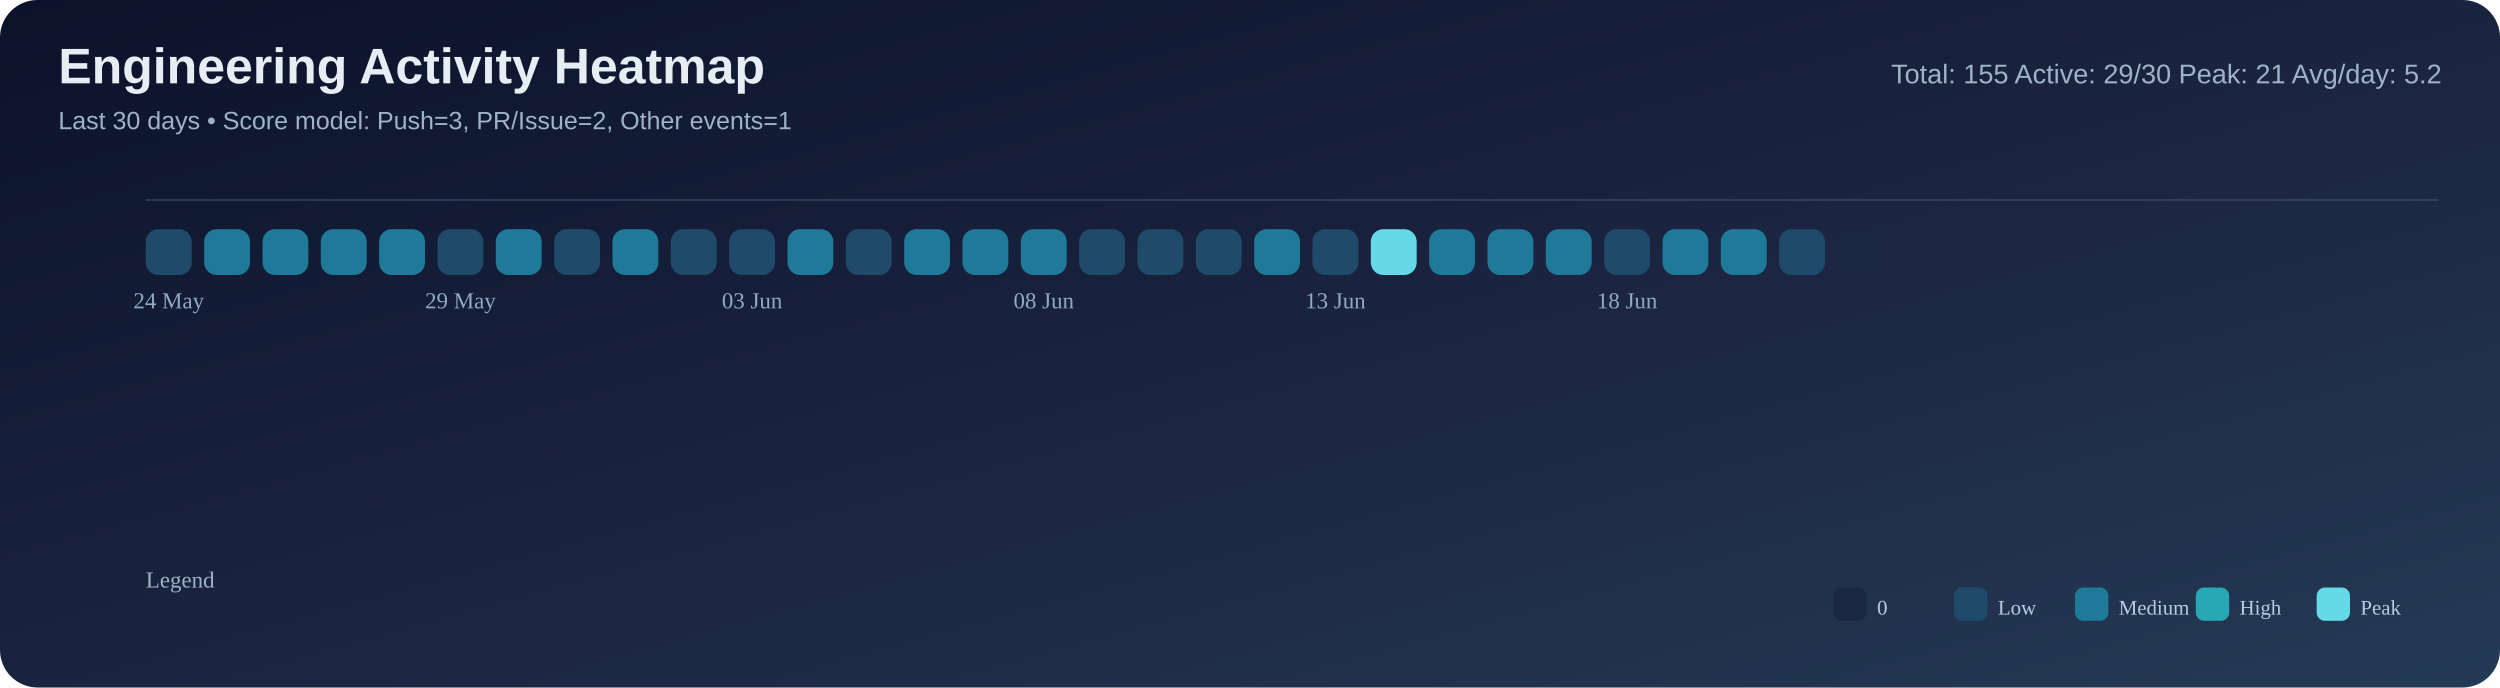
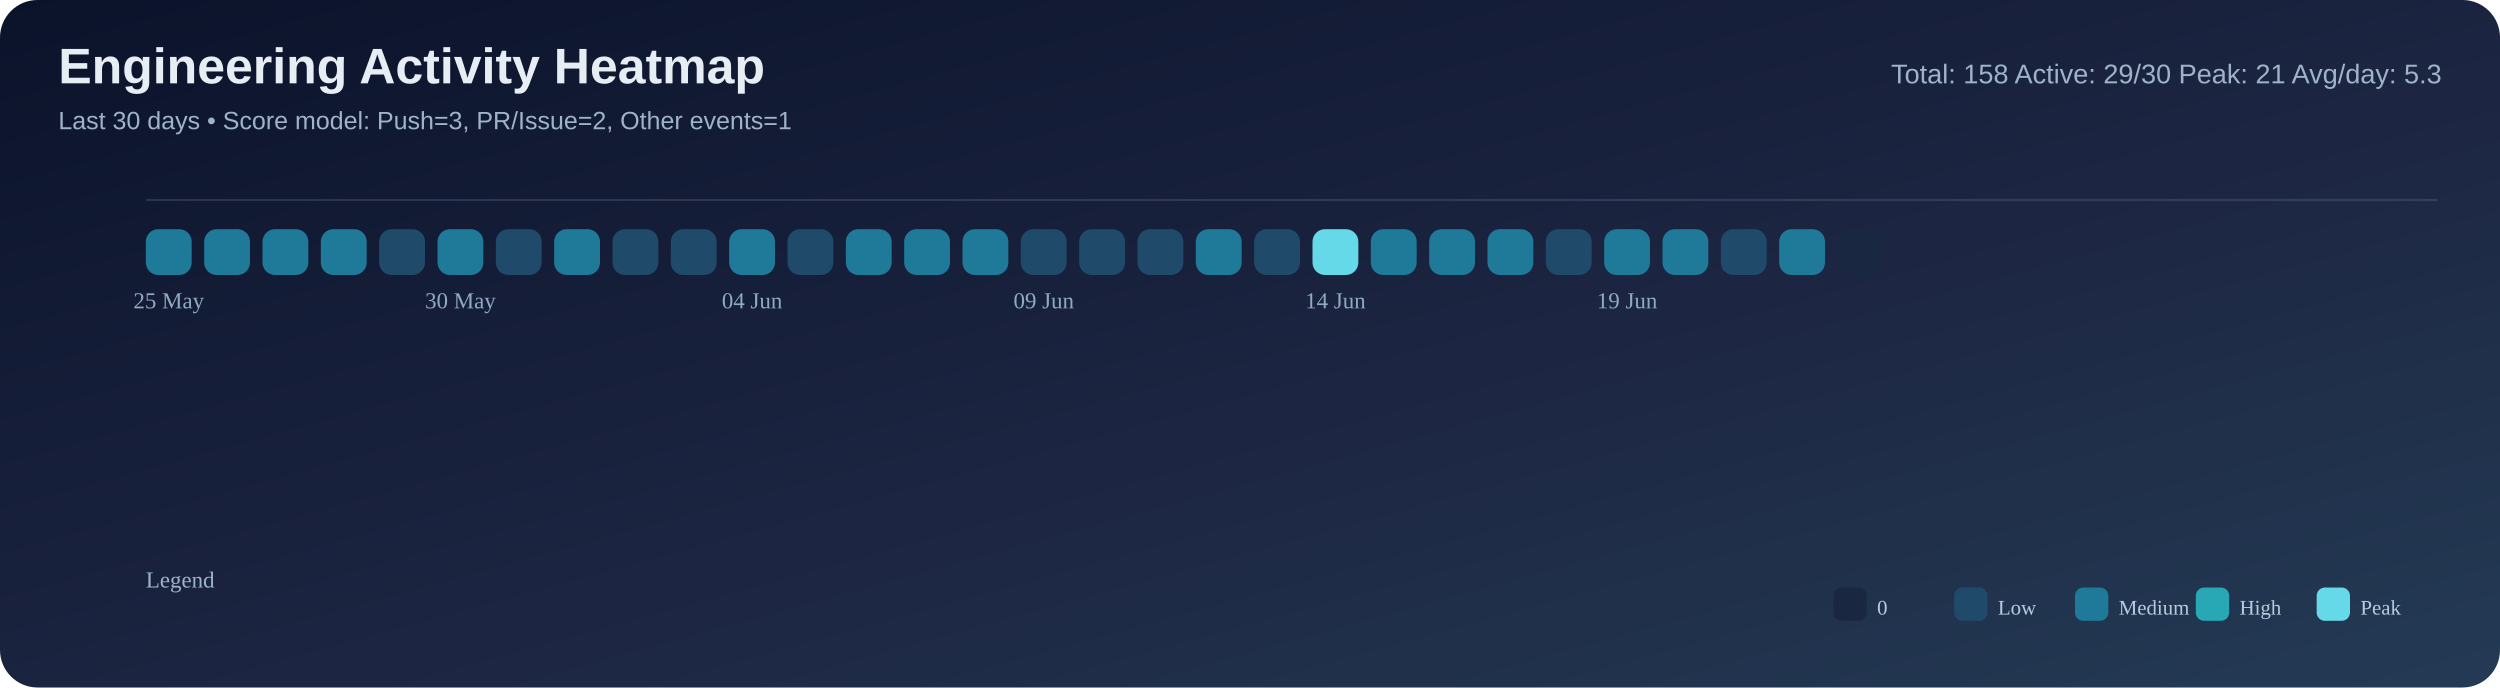
<svg xmlns="http://www.w3.org/2000/svg" width="1200" height="330" viewBox="0 0 1200 330">
  <defs>
    <linearGradient id="bg" x1="0" y1="0" x2="1" y2="1">
      <stop offset="0%" stop-color="#0b132b" />
      <stop offset="55%" stop-color="#1c2541" />
      <stop offset="100%" stop-color="#243b55" />
    </linearGradient>
  </defs>
  <rect width="100%" height="100%" rx="18" fill="url(#bg)" />
  <text x="28" y="40" font-size="24" font-family="Segoe UI, Arial, sans-serif" fill="#e6edf3" font-weight="700">Engineering Activity Heatmap</text>
  <text x="28" y="62" font-size="12" font-family="Segoe UI, Arial, sans-serif" fill="#9fb3c8">Last 30 days • Score model: Push=3, PR/Issue=2, Other events=1</text>
-   <text x="1172" y="40" font-size="13" font-family="Segoe UI, Arial, sans-serif" fill="#9fb3c8" text-anchor="end">Total: 155   Active: 29/30   Peak: 21   Avg/day: 5.2</text>
+   <text x="1172" y="40" font-size="13" font-family="Segoe UI, Arial, sans-serif" fill="#9fb3c8" text-anchor="end">Total: 158   Active: 29/30   Peak: 21   Avg/day: 5.3</text>
  <line x1="70" y1="96" x2="1170" y2="96" stroke="#8ba3bb" stroke-opacity="0.2" />
-   <rect x="70" y="110" width="22" height="22" rx="6" fill="#204a69" />
+   <rect x="70" y="110" width="22" height="22" rx="6" fill="#1f7a9a" />
  <rect x="98" y="110" width="22" height="22" rx="6" fill="#1f7a9a" />
  <rect x="126" y="110" width="22" height="22" rx="6" fill="#1f7a9a" />
  <rect x="154" y="110" width="22" height="22" rx="6" fill="#1f7a9a" />
-   <rect x="182" y="110" width="22" height="22" rx="6" fill="#1f7a9a" />
-   <rect x="210" y="110" width="22" height="22" rx="6" fill="#204a69" />
-   <rect x="238" y="110" width="22" height="22" rx="6" fill="#1f7a9a" />
-   <rect x="266" y="110" width="22" height="22" rx="6" fill="#204a69" />
-   <rect x="294" y="110" width="22" height="22" rx="6" fill="#1f7a9a" />
+   <rect x="182" y="110" width="22" height="22" rx="6" fill="#204a69" />
+   <rect x="210" y="110" width="22" height="22" rx="6" fill="#1f7a9a" />
+   <rect x="238" y="110" width="22" height="22" rx="6" fill="#204a69" />
+   <rect x="266" y="110" width="22" height="22" rx="6" fill="#1f7a9a" />
+   <rect x="294" y="110" width="22" height="22" rx="6" fill="#204a69" />
  <rect x="322" y="110" width="22" height="22" rx="6" fill="#204a69" />
-   <rect x="350" y="110" width="22" height="22" rx="6" fill="#204a69" />
-   <rect x="378" y="110" width="22" height="22" rx="6" fill="#1f7a9a" />
-   <rect x="406" y="110" width="22" height="22" rx="6" fill="#204a69" />
+   <rect x="350" y="110" width="22" height="22" rx="6" fill="#1f7a9a" />
+   <rect x="378" y="110" width="22" height="22" rx="6" fill="#204a69" />
+   <rect x="406" y="110" width="22" height="22" rx="6" fill="#1f7a9a" />
  <rect x="434" y="110" width="22" height="22" rx="6" fill="#1f7a9a" />
  <rect x="462" y="110" width="22" height="22" rx="6" fill="#1f7a9a" />
-   <rect x="490" y="110" width="22" height="22" rx="6" fill="#1f7a9a" />
+   <rect x="490" y="110" width="22" height="22" rx="6" fill="#204a69" />
  <rect x="518" y="110" width="22" height="22" rx="6" fill="#204a69" />
  <rect x="546" y="110" width="22" height="22" rx="6" fill="#204a69" />
-   <rect x="574" y="110" width="22" height="22" rx="6" fill="#204a69" />
-   <rect x="602" y="110" width="22" height="22" rx="6" fill="#1f7a9a" />
-   <rect x="630" y="110" width="22" height="22" rx="6" fill="#204a69" />
-   <rect x="658" y="110" width="22" height="22" rx="6" fill="#66d9e8" />
+   <rect x="574" y="110" width="22" height="22" rx="6" fill="#1f7a9a" />
+   <rect x="602" y="110" width="22" height="22" rx="6" fill="#204a69" />
+   <rect x="630" y="110" width="22" height="22" rx="6" fill="#66d9e8" />
+   <rect x="658" y="110" width="22" height="22" rx="6" fill="#1f7a9a" />
  <rect x="686" y="110" width="22" height="22" rx="6" fill="#1f7a9a" />
  <rect x="714" y="110" width="22" height="22" rx="6" fill="#1f7a9a" />
-   <rect x="742" y="110" width="22" height="22" rx="6" fill="#1f7a9a" />
-   <rect x="770" y="110" width="22" height="22" rx="6" fill="#204a69" />
+   <rect x="742" y="110" width="22" height="22" rx="6" fill="#204a69" />
+   <rect x="770" y="110" width="22" height="22" rx="6" fill="#1f7a9a" />
  <rect x="798" y="110" width="22" height="22" rx="6" fill="#1f7a9a" />
-   <rect x="826" y="110" width="22" height="22" rx="6" fill="#1f7a9a" />
-   <rect x="854" y="110" width="22" height="22" rx="6" fill="#204a69" />
+   <rect x="826" y="110" width="22" height="22" rx="6" fill="#204a69" />
+   <rect x="854" y="110" width="22" height="22" rx="6" fill="#1f7a9a" />
  <rect x="882" y="110" width="22" height="22" rx="6" fill="#1a2740" />
-   <text x="81.0" y="148" font-size="11" fill="#8faac3" text-anchor="middle">24 May</text>
-   <text x="221.0" y="148" font-size="11" fill="#8faac3" text-anchor="middle">29 May</text>
-   <text x="361.0" y="148" font-size="11" fill="#8faac3" text-anchor="middle">03 Jun</text>
-   <text x="501.0" y="148" font-size="11" fill="#8faac3" text-anchor="middle">08 Jun</text>
-   <text x="641.0" y="148" font-size="11" fill="#8faac3" text-anchor="middle">13 Jun</text>
-   <text x="781.0" y="148" font-size="11" fill="#8faac3" text-anchor="middle">18 Jun</text>
+   <text x="81.0" y="148" font-size="11" fill="#8faac3" text-anchor="middle">25 May</text>
+   <text x="221.0" y="148" font-size="11" fill="#8faac3" text-anchor="middle">30 May</text>
+   <text x="361.0" y="148" font-size="11" fill="#8faac3" text-anchor="middle">04 Jun</text>
+   <text x="501.0" y="148" font-size="11" fill="#8faac3" text-anchor="middle">09 Jun</text>
+   <text x="641.0" y="148" font-size="11" fill="#8faac3" text-anchor="middle">14 Jun</text>
+   <text x="781.0" y="148" font-size="11" fill="#8faac3" text-anchor="middle">19 Jun</text>
  <text x="70" y="282" font-size="11" fill="#9fb3c8">Legend</text>
  <rect x="880" y="282" width="16" height="16" rx="4" fill="#1a2740" />
  <text x="901" y="295" font-size="10" fill="#b9cbe0">0</text>
  <rect x="938" y="282" width="16" height="16" rx="4" fill="#204a69" />
  <text x="959" y="295" font-size="10" fill="#b9cbe0">Low</text>
  <rect x="996" y="282" width="16" height="16" rx="4" fill="#1f7a9a" />
  <text x="1017" y="295" font-size="10" fill="#b9cbe0">Medium</text>
  <rect x="1054" y="282" width="16" height="16" rx="4" fill="#28a8b5" />
  <text x="1075" y="295" font-size="10" fill="#b9cbe0">High</text>
  <rect x="1112" y="282" width="16" height="16" rx="4" fill="#66d9e8" />
  <text x="1133" y="295" font-size="10" fill="#b9cbe0">Peak</text>
</svg>
